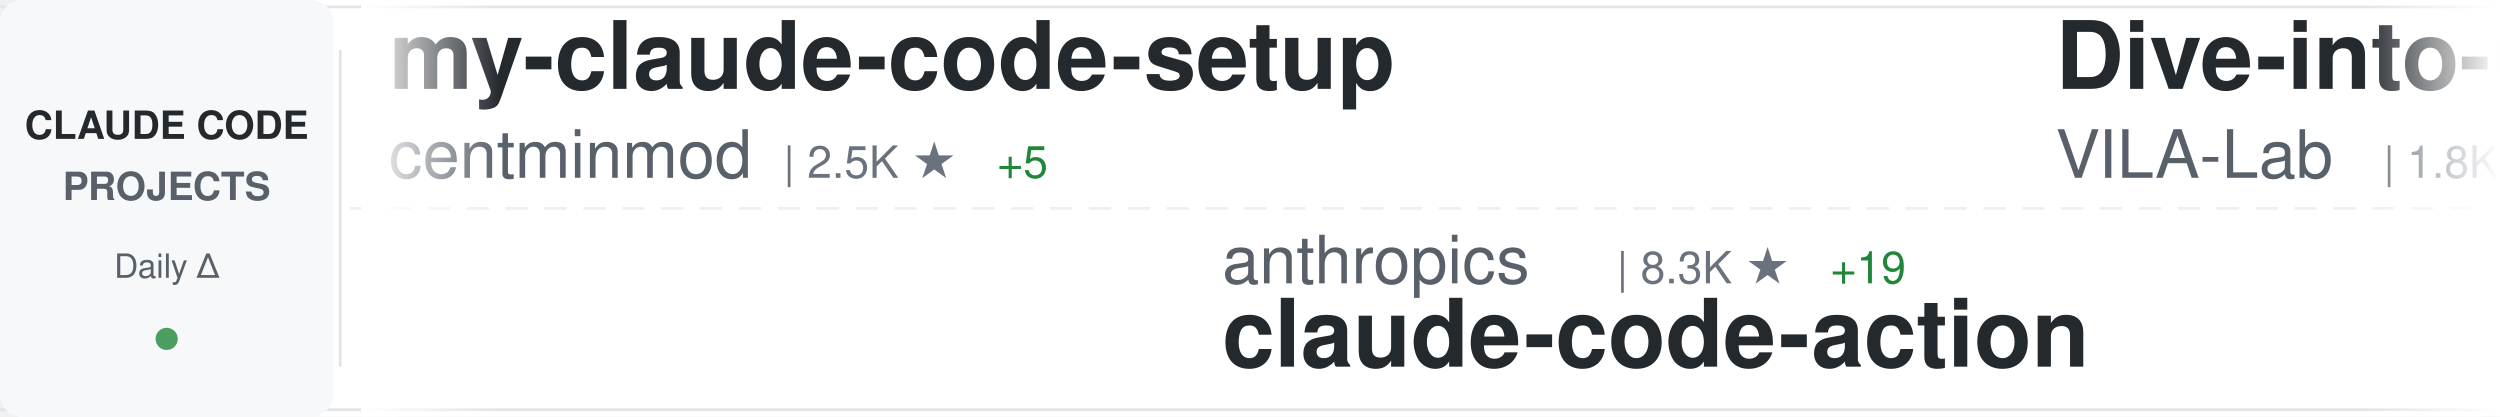
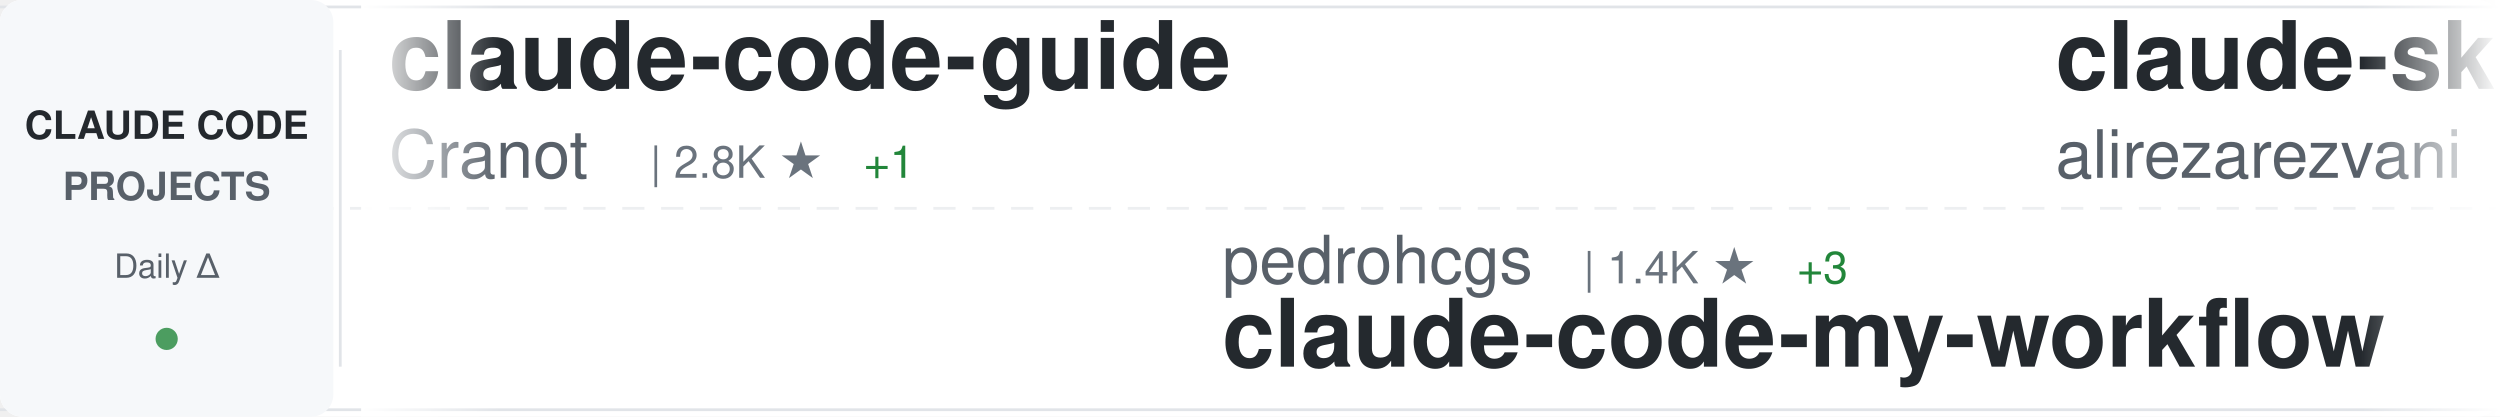
<svg xmlns="http://www.w3.org/2000/svg" width="900" height="150">
  <defs>
    <linearGradient id="awesomeLeftFade" x1="0%" y1="0%" x2="100%" y2="0%">
      <stop offset="0%" style="stop-color:#ffffff;stop-opacity:1" />
      <stop offset="100%" style="stop-color:#ffffff;stop-opacity:0" />
    </linearGradient>
    <linearGradient id="awesomeRightFade" x1="0%" y1="0%" x2="100%" y2="0%">
      <stop offset="0%" style="stop-color:#ffffff;stop-opacity:0" />
      <stop offset="100%" style="stop-color:#ffffff;stop-opacity:1" />
    </linearGradient>
  </defs>
  <rect width="900" height="150" fill="#ffffff" rx="8" />
  <rect x="0" y="2" width="900" height="1" fill="#e1e4e8" />
  <rect x="0" y="147" width="900" height="1" fill="#e1e4e8" />
  <line x1="0" y1="75" x2="900" y2="75" stroke="#e1e4e8" stroke-width="1" stroke-dasharray="8 6" opacity="0.6" />
  <rect x="0" y="0" width="120" height="150" fill="#f6f8fa" rx="8" />
  <text x="60" y="50" font-family="-apple-system, BlinkMacSystemFont, 'Segoe UI', Helvetica, Arial, sans-serif" font-size="14" font-weight="600" fill="#24292e" text-anchor="middle">CLAUDE CODE</text>
  <text x="60" y="72" font-family="-apple-system, BlinkMacSystemFont, 'Segoe UI', Helvetica, Arial, sans-serif" font-size="14" font-weight="600" fill="#586069" text-anchor="middle">PROJECTS</text>
  <text x="60" y="100" font-family="-apple-system, BlinkMacSystemFont, 'Segoe UI', Helvetica, Arial, sans-serif" font-size="12" font-weight="500" fill="#586069" text-anchor="middle">Daily Δ</text>
  <circle cx="60" cy="122" r="4" fill="#22863a" opacity="0.8" />
  <rect x="122" y="18" width="1" height="114" fill="#e1e4e8" />
  <clipPath id="awesomeTickerClip">
    <rect x="130" y="0" width="770" height="150" />
  </clipPath>
  <g clip-path="url(#awesomeTickerClip)">
    <g id="awesomeTickerItems">
      <animateTransform attributeName="transform" attributeType="XML" type="translate" from="0 0" to="-3000 0" dur="54s" repeatCount="indefinite" />
      <g transform="translate(0, 0)">
-         <text x="140" y="32" font-family="-apple-system, BlinkMacSystemFont, 'Segoe UI', Helvetica, Arial, sans-serif" font-size="34" font-weight="600" fill="#24292e">my-claude-code-setup</text>
-         <text x="140" y="64" font-family="-apple-system, BlinkMacSystemFont, 'Segoe UI', Helvetica, Arial, sans-serif" font-size="24" font-weight="400" fill="#586069">centminmod</text>
-         <text x="282" y="64" font-family="-apple-system, BlinkMacSystemFont, 'Segoe UI', Helvetica, Arial, sans-serif" font-size="16" font-weight="500" fill="#6a737d">| 2.5K ★</text>
-         <text x="359" y="64" font-family="-apple-system, BlinkMacSystemFont, 'Segoe UI', Helvetica, Arial, sans-serif" font-size="16" font-weight="500" fill="#22863a"> +5</text>
+         <text x="140" y="32" font-family="-apple-system, BlinkMacSystemFont, 'Segoe UI', Helvetica, Arial, sans-serif" font-size="34" font-weight="600" fill="#24292e">claude-code-guide</text>
+         <text x="140" y="64" font-family="-apple-system, BlinkMacSystemFont, 'Segoe UI', Helvetica, Arial, sans-serif" font-size="24" font-weight="400" fill="#586069">Cranot</text>
+         <text x="234" y="64" font-family="-apple-system, BlinkMacSystemFont, 'Segoe UI', Helvetica, Arial, sans-serif" font-size="16" font-weight="500" fill="#6a737d">| 2.8K ★</text>
+         <text x="311" y="64" font-family="-apple-system, BlinkMacSystemFont, 'Segoe UI', Helvetica, Arial, sans-serif" font-size="16" font-weight="500" fill="#22863a"> +1</text>
      </g>
      <g transform="translate(300, 0)">
-         <text x="140" y="102" font-family="-apple-system, BlinkMacSystemFont, 'Segoe UI', Helvetica, Arial, sans-serif" font-size="24" font-weight="400" fill="#586069">anthropics</text>
-         <text x="282" y="102" font-family="-apple-system, BlinkMacSystemFont, 'Segoe UI', Helvetica, Arial, sans-serif" font-size="16" font-weight="500" fill="#6a737d">| 8.3K ★</text>
-         <text x="359" y="102" font-family="-apple-system, BlinkMacSystemFont, 'Segoe UI', Helvetica, Arial, sans-serif" font-size="16" font-weight="500" fill="#22863a"> +19</text>
-         <text x="140" y="132" font-family="-apple-system, BlinkMacSystemFont, 'Segoe UI', Helvetica, Arial, sans-serif" font-size="34" font-weight="600" fill="#24292e">claude-code-action</text>
+         <text x="140" y="102" font-family="-apple-system, BlinkMacSystemFont, 'Segoe UI', Helvetica, Arial, sans-serif" font-size="24" font-weight="400" fill="#586069">pedrohcgs</text>
+         <text x="270" y="102" font-family="-apple-system, BlinkMacSystemFont, 'Segoe UI', Helvetica, Arial, sans-serif" font-size="16" font-weight="500" fill="#6a737d">| 1.4K ★</text>
+         <text x="347" y="102" font-family="-apple-system, BlinkMacSystemFont, 'Segoe UI', Helvetica, Arial, sans-serif" font-size="16" font-weight="500" fill="#22863a"> +3</text>
+         <text x="140" y="132" font-family="-apple-system, BlinkMacSystemFont, 'Segoe UI', Helvetica, Arial, sans-serif" font-size="34" font-weight="600" fill="#24292e">claude-code-my-workflow</text>
      </g>
      <g transform="translate(600, 0)">
-         <text x="140" y="32" font-family="-apple-system, BlinkMacSystemFont, 'Segoe UI', Helvetica, Arial, sans-serif" font-size="34" font-weight="600" fill="#24292e">Dive-into-Claude-Code</text>
-         <text x="140" y="64" font-family="-apple-system, BlinkMacSystemFont, 'Segoe UI', Helvetica, Arial, sans-serif" font-size="24" font-weight="400" fill="#586069">VILA-Lab</text>
-         <text x="258" y="64" font-family="-apple-system, BlinkMacSystemFont, 'Segoe UI', Helvetica, Arial, sans-serif" font-size="16" font-weight="500" fill="#6a737d">| 1.8K ★</text>
-         <text x="335" y="64" font-family="-apple-system, BlinkMacSystemFont, 'Segoe UI', Helvetica, Arial, sans-serif" font-size="16" font-weight="500" fill="#22863a"> +6</text>
+         <text x="140" y="32" font-family="-apple-system, BlinkMacSystemFont, 'Segoe UI', Helvetica, Arial, sans-serif" font-size="34" font-weight="600" fill="#24292e">claude-skills</text>
+         <text x="140" y="64" font-family="-apple-system, BlinkMacSystemFont, 'Segoe UI', Helvetica, Arial, sans-serif" font-size="24" font-weight="400" fill="#586069">alirezarezvani</text>
+         <text x="330" y="64" font-family="-apple-system, BlinkMacSystemFont, 'Segoe UI', Helvetica, Arial, sans-serif" font-size="16" font-weight="500" fill="#6a737d">| 22.0K ★</text>
+         <text x="416" y="64" font-family="-apple-system, BlinkMacSystemFont, 'Segoe UI', Helvetica, Arial, sans-serif" font-size="16" font-weight="500" fill="#22863a"> +190</text>
      </g>
      <g transform="translate(900, 0)">
        <text x="140" y="102" font-family="-apple-system, BlinkMacSystemFont, 'Segoe UI', Helvetica, Arial, sans-serif" font-size="24" font-weight="400" fill="#586069">Chachamaru127</text>
        <text x="318" y="102" font-family="-apple-system, BlinkMacSystemFont, 'Segoe UI', Helvetica, Arial, sans-serif" font-size="16" font-weight="500" fill="#6a737d">| 3.0K ★</text>
-         <text x="395" y="102" font-family="-apple-system, BlinkMacSystemFont, 'Segoe UI', Helvetica, Arial, sans-serif" font-size="16" font-weight="500" fill="#22863a"> +3</text>
+         <text x="395" y="102" font-family="-apple-system, BlinkMacSystemFont, 'Segoe UI', Helvetica, Arial, sans-serif" font-size="16" font-weight="500" fill="#22863a"> +6</text>
        <text x="140" y="132" font-family="-apple-system, BlinkMacSystemFont, 'Segoe UI', Helvetica, Arial, sans-serif" font-size="34" font-weight="600" fill="#24292e">claude-code-harness</text>
      </g>
      <g transform="translate(1200, 0)">
-         <text x="140" y="32" font-family="-apple-system, BlinkMacSystemFont, 'Segoe UI', Helvetica, Arial, sans-serif" font-size="34" font-weight="600" fill="#24292e">sc-claude-code-files</text>
-         <text x="140" y="64" font-family="-apple-system, BlinkMacSystemFont, 'Segoe UI', Helvetica, Arial, sans-serif" font-size="24" font-weight="400" fill="#586069">https-deeplearning-ai</text>
-         <text x="414" y="64" font-family="-apple-system, BlinkMacSystemFont, 'Segoe UI', Helvetica, Arial, sans-serif" font-size="16" font-weight="500" fill="#6a737d">| 535 ★</text>
-         <text x="482" y="64" font-family="-apple-system, BlinkMacSystemFont, 'Segoe UI', Helvetica, Arial, sans-serif" font-size="16" font-weight="500" fill="#22863a"> +1</text>
+         <text x="140" y="32" font-family="-apple-system, BlinkMacSystemFont, 'Segoe UI', Helvetica, Arial, sans-serif" font-size="34" font-weight="600" fill="#24292e">claude-code-system-promp...</text>
+         <text x="140" y="64" font-family="-apple-system, BlinkMacSystemFont, 'Segoe UI', Helvetica, Arial, sans-serif" font-size="24" font-weight="400" fill="#586069">Piebald-AI</text>
+         <text x="282" y="64" font-family="-apple-system, BlinkMacSystemFont, 'Segoe UI', Helvetica, Arial, sans-serif" font-size="16" font-weight="500" fill="#6a737d">| 11.7K ★</text>
+         <text x="368" y="64" font-family="-apple-system, BlinkMacSystemFont, 'Segoe UI', Helvetica, Arial, sans-serif" font-size="16" font-weight="500" fill="#22863a"> +33</text>
      </g>
      <g transform="translate(1500, 0)">
-         <text x="140" y="102" font-family="-apple-system, BlinkMacSystemFont, 'Segoe UI', Helvetica, Arial, sans-serif" font-size="24" font-weight="400" fill="#586069">Maciek-roboblog</text>
-         <text x="342" y="102" font-family="-apple-system, BlinkMacSystemFont, 'Segoe UI', Helvetica, Arial, sans-serif" font-size="16" font-weight="500" fill="#6a737d">| 8.4K ★</text>
-         <text x="419" y="102" font-family="-apple-system, BlinkMacSystemFont, 'Segoe UI', Helvetica, Arial, sans-serif" font-size="16" font-weight="500" fill="#22863a"> +9</text>
-         <text x="140" y="132" font-family="-apple-system, BlinkMacSystemFont, 'Segoe UI', Helvetica, Arial, sans-serif" font-size="34" font-weight="600" fill="#24292e">Claude-Code-Usage-Monito...</text>
+         <text x="140" y="102" font-family="-apple-system, BlinkMacSystemFont, 'Segoe UI', Helvetica, Arial, sans-serif" font-size="24" font-weight="400" fill="#586069">guanshan</text>
+         <text x="258" y="102" font-family="-apple-system, BlinkMacSystemFont, 'Segoe UI', Helvetica, Arial, sans-serif" font-size="16" font-weight="500" fill="#6a737d">| 61 ★</text>
+         <text x="140" y="132" font-family="-apple-system, BlinkMacSystemFont, 'Segoe UI', Helvetica, Arial, sans-serif" font-size="34" font-weight="600" fill="#24292e">ClaudeCode</text>
      </g>
      <g transform="translate(1800, 0)">
-         <text x="140" y="32" font-family="-apple-system, BlinkMacSystemFont, 'Segoe UI', Helvetica, Arial, sans-serif" font-size="34" font-weight="600" fill="#24292e">claude-code-pm-course</text>
-         <text x="140" y="64" font-family="-apple-system, BlinkMacSystemFont, 'Segoe UI', Helvetica, Arial, sans-serif" font-size="24" font-weight="400" fill="#586069">carlvellotti</text>
-         <text x="306" y="64" font-family="-apple-system, BlinkMacSystemFont, 'Segoe UI', Helvetica, Arial, sans-serif" font-size="16" font-weight="500" fill="#6a737d">| 2.1K ★</text>
-         <text x="383" y="64" font-family="-apple-system, BlinkMacSystemFont, 'Segoe UI', Helvetica, Arial, sans-serif" font-size="16" font-weight="500" fill="#22863a"> +1</text>
+         <text x="140" y="32" font-family="-apple-system, BlinkMacSystemFont, 'Segoe UI', Helvetica, Arial, sans-serif" font-size="34" font-weight="600" fill="#24292e">claude-code-webui</text>
+         <text x="140" y="64" font-family="-apple-system, BlinkMacSystemFont, 'Segoe UI', Helvetica, Arial, sans-serif" font-size="24" font-weight="400" fill="#586069">sugyan</text>
+         <text x="234" y="64" font-family="-apple-system, BlinkMacSystemFont, 'Segoe UI', Helvetica, Arial, sans-serif" font-size="16" font-weight="500" fill="#6a737d">| 1.1K ★</text>
+         <text x="311" y="64" font-family="-apple-system, BlinkMacSystemFont, 'Segoe UI', Helvetica, Arial, sans-serif" font-size="16" font-weight="500" fill="#22863a"> +2</text>
      </g>
      <g transform="translate(2100, 0)">
-         <text x="140" y="102" font-family="-apple-system, BlinkMacSystemFont, 'Segoe UI', Helvetica, Arial, sans-serif" font-size="24" font-weight="400" fill="#586069">zstmfhy</text>
-         <text x="246" y="102" font-family="-apple-system, BlinkMacSystemFont, 'Segoe UI', Helvetica, Arial, sans-serif" font-size="16" font-weight="500" fill="#6a737d">| 190 ★</text>
-         <text x="140" y="132" font-family="-apple-system, BlinkMacSystemFont, 'Segoe UI', Helvetica, Arial, sans-serif" font-size="34" font-weight="600" fill="#24292e">Claude-code</text>
+         <text x="140" y="102" font-family="-apple-system, BlinkMacSystemFont, 'Segoe UI', Helvetica, Arial, sans-serif" font-size="24" font-weight="400" fill="#586069">pengchengneo</text>
+         <text x="306" y="102" font-family="-apple-system, BlinkMacSystemFont, 'Segoe UI', Helvetica, Arial, sans-serif" font-size="16" font-weight="500" fill="#6a737d">| 1.6K ★</text>
+         <text x="383" y="102" font-family="-apple-system, BlinkMacSystemFont, 'Segoe UI', Helvetica, Arial, sans-serif" font-size="16" font-weight="500" fill="#22863a"> +5</text>
+         <text x="140" y="132" font-family="-apple-system, BlinkMacSystemFont, 'Segoe UI', Helvetica, Arial, sans-serif" font-size="34" font-weight="600" fill="#24292e">Claude-Code</text>
      </g>
      <g transform="translate(2400, 0)">
-         <text x="140" y="32" font-family="-apple-system, BlinkMacSystemFont, 'Segoe UI', Helvetica, Arial, sans-serif" font-size="34" font-weight="600" fill="#24292e">edmunds-claude-code</text>
-         <text x="140" y="64" font-family="-apple-system, BlinkMacSystemFont, 'Segoe UI', Helvetica, Arial, sans-serif" font-size="24" font-weight="400" fill="#586069">edmund-io</text>
-         <text x="270" y="64" font-family="-apple-system, BlinkMacSystemFont, 'Segoe UI', Helvetica, Arial, sans-serif" font-size="16" font-weight="500" fill="#6a737d">| 1.5K ★</text>
-         <text x="347" y="64" font-family="-apple-system, BlinkMacSystemFont, 'Segoe UI', Helvetica, Arial, sans-serif" font-size="16" font-weight="500" fill="#22863a"> +1</text>
+         <text x="140" y="32" font-family="-apple-system, BlinkMacSystemFont, 'Segoe UI', Helvetica, Arial, sans-serif" font-size="34" font-weight="600" fill="#24292e">everything-claude-code-z...</text>
+         <text x="140" y="64" font-family="-apple-system, BlinkMacSystemFont, 'Segoe UI', Helvetica, Arial, sans-serif" font-size="24" font-weight="400" fill="#586069">xu-xiang</text>
+         <text x="258" y="64" font-family="-apple-system, BlinkMacSystemFont, 'Segoe UI', Helvetica, Arial, sans-serif" font-size="16" font-weight="500" fill="#6a737d">| 1.6K ★</text>
+         <text x="335" y="64" font-family="-apple-system, BlinkMacSystemFont, 'Segoe UI', Helvetica, Arial, sans-serif" font-size="16" font-weight="500" fill="#22863a"> +7</text>
      </g>
      <g transform="translate(2700, 0)">
-         <text x="140" y="102" font-family="-apple-system, BlinkMacSystemFont, 'Segoe UI', Helvetica, Arial, sans-serif" font-size="24" font-weight="400" fill="#586069">huangserva</text>
-         <text x="282" y="102" font-family="-apple-system, BlinkMacSystemFont, 'Segoe UI', Helvetica, Arial, sans-serif" font-size="16" font-weight="500" fill="#6a737d">| 617 ★</text>
-         <text x="350" y="102" font-family="-apple-system, BlinkMacSystemFont, 'Segoe UI', Helvetica, Arial, sans-serif" font-size="16" font-weight="500" fill="#22863a"> +1</text>
-         <text x="140" y="132" font-family="-apple-system, BlinkMacSystemFont, 'Segoe UI', Helvetica, Arial, sans-serif" font-size="34" font-weight="600" fill="#24292e">claude-code-cli</text>
+         <text x="140" y="102" font-family="-apple-system, BlinkMacSystemFont, 'Segoe UI', Helvetica, Arial, sans-serif" font-size="24" font-weight="400" fill="#586069">SeemSeam</text>
+         <text x="258" y="102" font-family="-apple-system, BlinkMacSystemFont, 'Segoe UI', Helvetica, Arial, sans-serif" font-size="16" font-weight="500" fill="#6a737d">| 3.2K ★</text>
+         <text x="335" y="102" font-family="-apple-system, BlinkMacSystemFont, 'Segoe UI', Helvetica, Arial, sans-serif" font-size="16" font-weight="500" fill="#22863a"> +10</text>
+         <text x="140" y="132" font-family="-apple-system, BlinkMacSystemFont, 'Segoe UI', Helvetica, Arial, sans-serif" font-size="34" font-weight="600" fill="#24292e">claude_codex_bridge</text>
      </g>
      <g transform="translate(3000, 0)">
-         <text x="140" y="32" font-family="-apple-system, BlinkMacSystemFont, 'Segoe UI', Helvetica, Arial, sans-serif" font-size="34" font-weight="600" fill="#24292e">my-claude-code-setup</text>
-         <text x="140" y="64" font-family="-apple-system, BlinkMacSystemFont, 'Segoe UI', Helvetica, Arial, sans-serif" font-size="24" font-weight="400" fill="#586069">centminmod</text>
-         <text x="282" y="64" font-family="-apple-system, BlinkMacSystemFont, 'Segoe UI', Helvetica, Arial, sans-serif" font-size="16" font-weight="500" fill="#6a737d">| 2.5K ★</text>
-         <text x="359" y="64" font-family="-apple-system, BlinkMacSystemFont, 'Segoe UI', Helvetica, Arial, sans-serif" font-size="16" font-weight="500" fill="#22863a"> +5</text>
+         <text x="140" y="32" font-family="-apple-system, BlinkMacSystemFont, 'Segoe UI', Helvetica, Arial, sans-serif" font-size="34" font-weight="600" fill="#24292e">claude-code-guide</text>
+         <text x="140" y="64" font-family="-apple-system, BlinkMacSystemFont, 'Segoe UI', Helvetica, Arial, sans-serif" font-size="24" font-weight="400" fill="#586069">Cranot</text>
+         <text x="234" y="64" font-family="-apple-system, BlinkMacSystemFont, 'Segoe UI', Helvetica, Arial, sans-serif" font-size="16" font-weight="500" fill="#6a737d">| 2.8K ★</text>
+         <text x="311" y="64" font-family="-apple-system, BlinkMacSystemFont, 'Segoe UI', Helvetica, Arial, sans-serif" font-size="16" font-weight="500" fill="#22863a"> +1</text>
      </g>
      <g transform="translate(3300, 0)">
-         <text x="140" y="102" font-family="-apple-system, BlinkMacSystemFont, 'Segoe UI', Helvetica, Arial, sans-serif" font-size="24" font-weight="400" fill="#586069">anthropics</text>
-         <text x="282" y="102" font-family="-apple-system, BlinkMacSystemFont, 'Segoe UI', Helvetica, Arial, sans-serif" font-size="16" font-weight="500" fill="#6a737d">| 8.3K ★</text>
-         <text x="359" y="102" font-family="-apple-system, BlinkMacSystemFont, 'Segoe UI', Helvetica, Arial, sans-serif" font-size="16" font-weight="500" fill="#22863a"> +19</text>
-         <text x="140" y="132" font-family="-apple-system, BlinkMacSystemFont, 'Segoe UI', Helvetica, Arial, sans-serif" font-size="34" font-weight="600" fill="#24292e">claude-code-action</text>
+         <text x="140" y="102" font-family="-apple-system, BlinkMacSystemFont, 'Segoe UI', Helvetica, Arial, sans-serif" font-size="24" font-weight="400" fill="#586069">pedrohcgs</text>
+         <text x="270" y="102" font-family="-apple-system, BlinkMacSystemFont, 'Segoe UI', Helvetica, Arial, sans-serif" font-size="16" font-weight="500" fill="#6a737d">| 1.4K ★</text>
+         <text x="347" y="102" font-family="-apple-system, BlinkMacSystemFont, 'Segoe UI', Helvetica, Arial, sans-serif" font-size="16" font-weight="500" fill="#22863a"> +3</text>
+         <text x="140" y="132" font-family="-apple-system, BlinkMacSystemFont, 'Segoe UI', Helvetica, Arial, sans-serif" font-size="34" font-weight="600" fill="#24292e">claude-code-my-workflow</text>
      </g>
      <g transform="translate(3600, 0)">
-         <text x="140" y="32" font-family="-apple-system, BlinkMacSystemFont, 'Segoe UI', Helvetica, Arial, sans-serif" font-size="34" font-weight="600" fill="#24292e">Dive-into-Claude-Code</text>
-         <text x="140" y="64" font-family="-apple-system, BlinkMacSystemFont, 'Segoe UI', Helvetica, Arial, sans-serif" font-size="24" font-weight="400" fill="#586069">VILA-Lab</text>
-         <text x="258" y="64" font-family="-apple-system, BlinkMacSystemFont, 'Segoe UI', Helvetica, Arial, sans-serif" font-size="16" font-weight="500" fill="#6a737d">| 1.8K ★</text>
-         <text x="335" y="64" font-family="-apple-system, BlinkMacSystemFont, 'Segoe UI', Helvetica, Arial, sans-serif" font-size="16" font-weight="500" fill="#22863a"> +6</text>
+         <text x="140" y="32" font-family="-apple-system, BlinkMacSystemFont, 'Segoe UI', Helvetica, Arial, sans-serif" font-size="34" font-weight="600" fill="#24292e">claude-skills</text>
+         <text x="140" y="64" font-family="-apple-system, BlinkMacSystemFont, 'Segoe UI', Helvetica, Arial, sans-serif" font-size="24" font-weight="400" fill="#586069">alirezarezvani</text>
+         <text x="330" y="64" font-family="-apple-system, BlinkMacSystemFont, 'Segoe UI', Helvetica, Arial, sans-serif" font-size="16" font-weight="500" fill="#6a737d">| 22.0K ★</text>
+         <text x="416" y="64" font-family="-apple-system, BlinkMacSystemFont, 'Segoe UI', Helvetica, Arial, sans-serif" font-size="16" font-weight="500" fill="#22863a"> +190</text>
      </g>
      <g transform="translate(3900, 0)">
        <text x="140" y="102" font-family="-apple-system, BlinkMacSystemFont, 'Segoe UI', Helvetica, Arial, sans-serif" font-size="24" font-weight="400" fill="#586069">Chachamaru127</text>
        <text x="318" y="102" font-family="-apple-system, BlinkMacSystemFont, 'Segoe UI', Helvetica, Arial, sans-serif" font-size="16" font-weight="500" fill="#6a737d">| 3.0K ★</text>
-         <text x="395" y="102" font-family="-apple-system, BlinkMacSystemFont, 'Segoe UI', Helvetica, Arial, sans-serif" font-size="16" font-weight="500" fill="#22863a"> +3</text>
+         <text x="395" y="102" font-family="-apple-system, BlinkMacSystemFont, 'Segoe UI', Helvetica, Arial, sans-serif" font-size="16" font-weight="500" fill="#22863a"> +6</text>
        <text x="140" y="132" font-family="-apple-system, BlinkMacSystemFont, 'Segoe UI', Helvetica, Arial, sans-serif" font-size="34" font-weight="600" fill="#24292e">claude-code-harness</text>
      </g>
    </g>
  </g>
  <rect x="130" y="0" width="50" height="150" fill="url(#awesomeLeftFade)" />
  <rect x="850" y="0" width="50" height="150" fill="url(#awesomeRightFade)" />
</svg>
